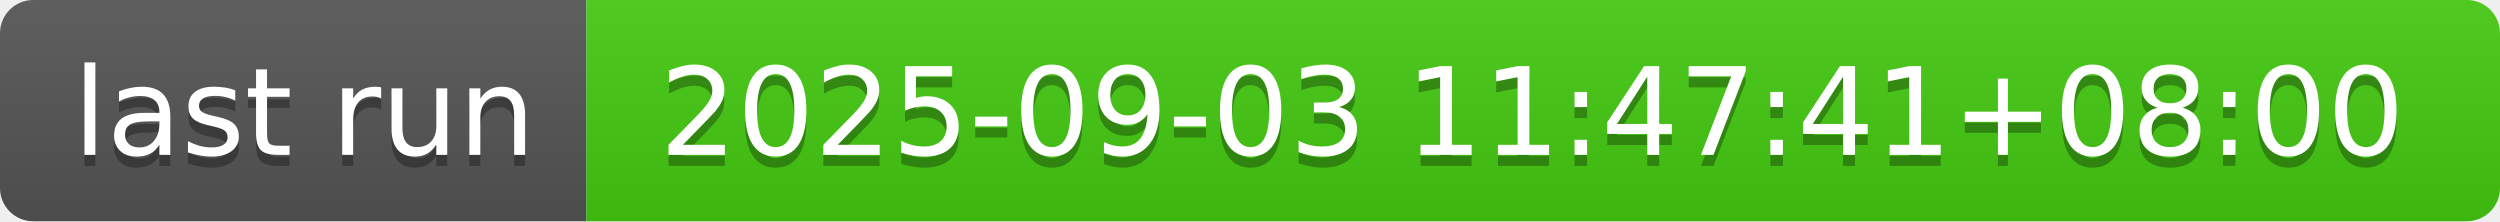
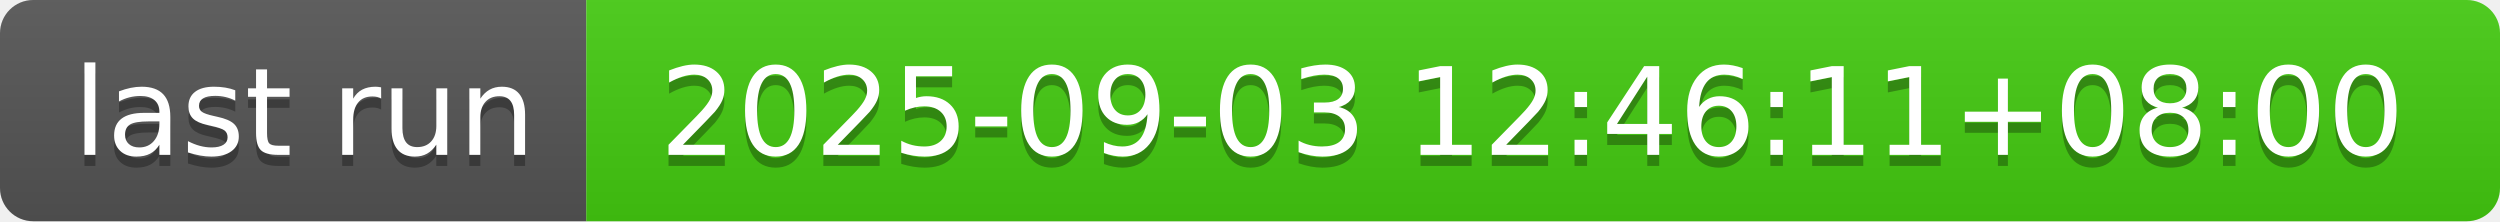
- <svg xmlns="http://www.w3.org/2000/svg" width="226" height="20" role="img" aria-label="last run: 2025-09-03 11:47:41+08:00">
+ <svg xmlns="http://www.w3.org/2000/svg" width="226" height="20" role="img" aria-label="last run: 2025-09-03 12:46:11+08:00">
  <linearGradient id="s" x2="0" y2="100%">
    <stop offset="0" stop-color="#bbb" stop-opacity=".1" />
    <stop offset="1" stop-opacity=".1" />
  </linearGradient>
  <clipPath id="r">
    <rect width="226" height="20" rx="3" fill="#fff" />
  </clipPath>
  <g clip-path="url(#r)">
    <rect width="53" height="20" fill="#555" />
    <rect x="53" width="173" height="20" fill="#4c1" />
    <rect width="226" height="20" fill="url(#s)" />
  </g>
  <g fill="#fff" text-anchor="middle" font-family="Verdana,Geneva,DejaVu Sans,sans-serif" text-rendering="geometricPrecision" font-size="110">
    <text aria-hidden="true" x="275" y="150" fill="#010101" fill-opacity=".3" transform="scale(.1)" textLength="430">last run</text>
    <text x="275" y="140" transform="scale(.1)" fill="#fff" textLength="430">last run</text>
-     <text aria-hidden="true" x="1385" y="150" fill="#010101" fill-opacity=".3" transform="scale(.1)" textLength="1630">2025-09-03 11:47:41+08:00</text>
-     <text x="1385" y="140" transform="scale(.1)" fill="#fff" textLength="1630">2025-09-03 11:47:41+08:00</text>
+     <text aria-hidden="true" x="1385" y="150" fill="#010101" fill-opacity=".3" transform="scale(.1)" textLength="1630">2025-09-03 12:46:11+08:00</text>
+     <text x="1385" y="140" transform="scale(.1)" fill="#fff" textLength="1630">2025-09-03 12:46:11+08:00</text>
  </g>
</svg>
